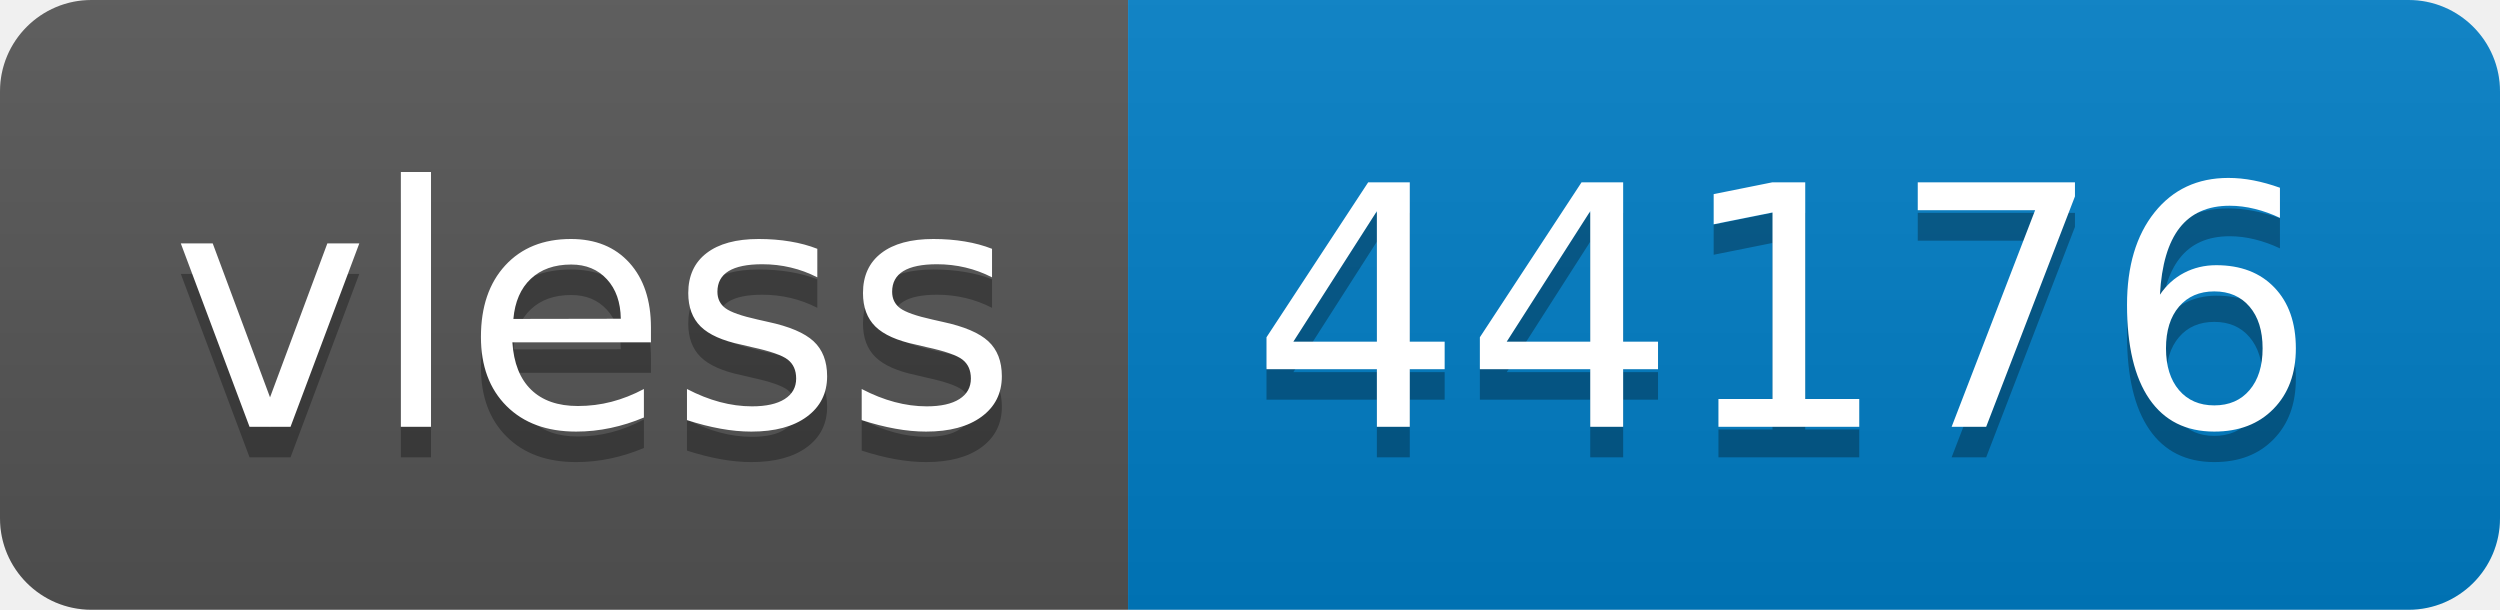
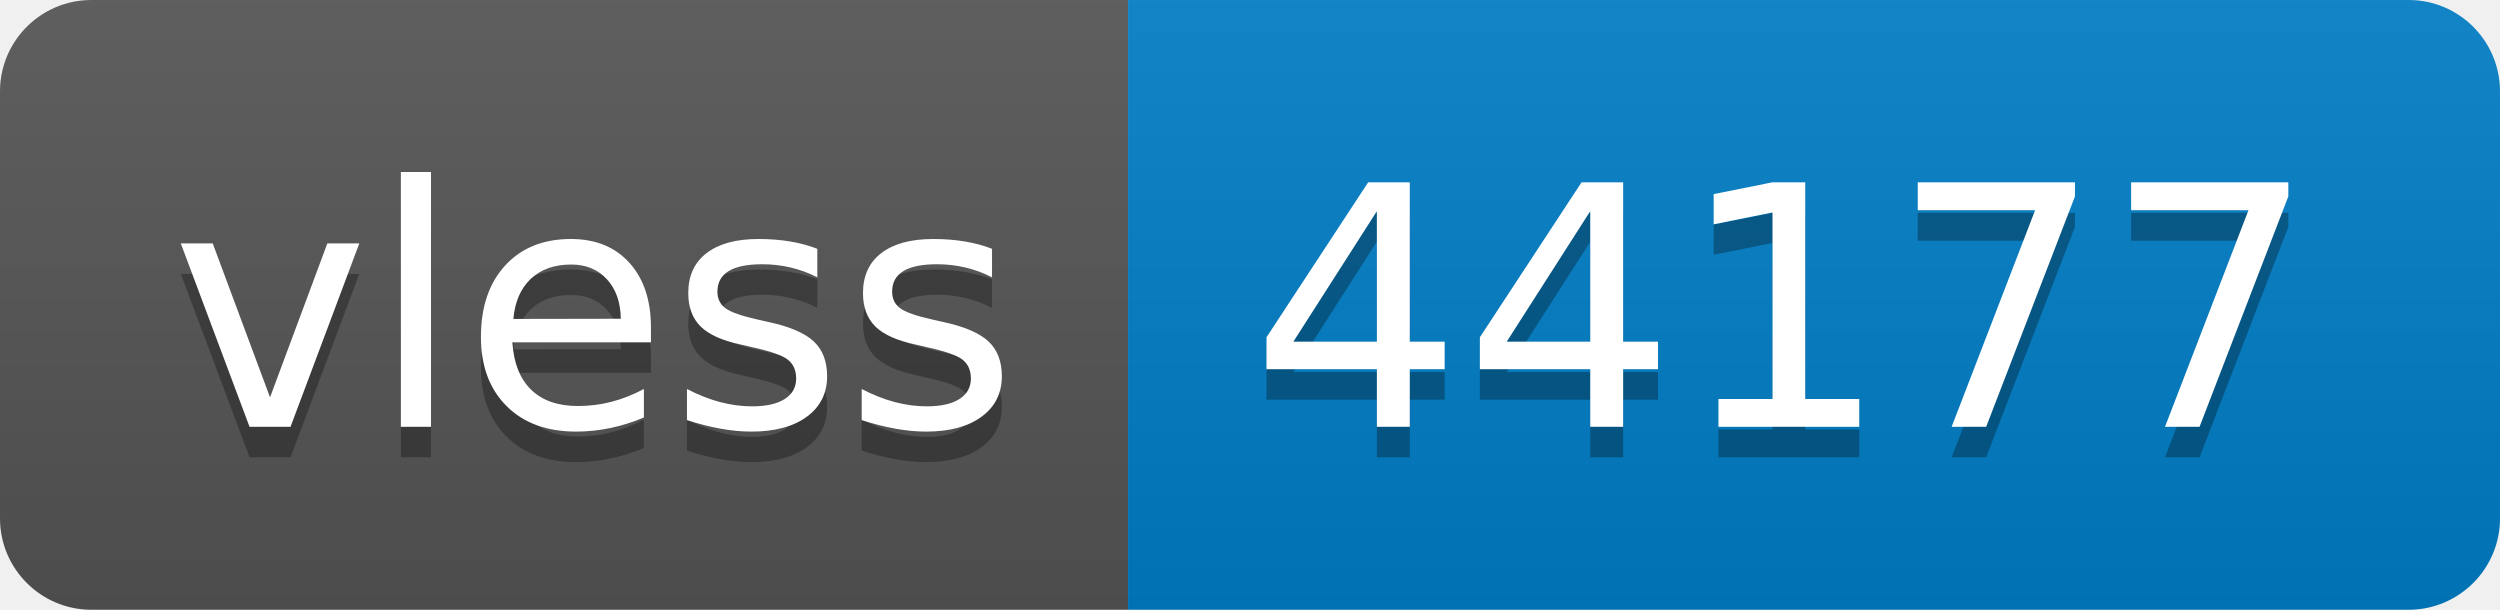
- <svg xmlns="http://www.w3.org/2000/svg" width="82" height="20" role="img" aria-label="vless: 44176">
+ <svg xmlns="http://www.w3.org/2000/svg" width="82" height="20" role="img" aria-label="vless: 44177">
  <linearGradient id="s" x2="0" y2="100%">
    <stop offset="0" stop-color="#bbb" stop-opacity=".1" />
    <stop offset="1" stop-opacity=".1" />
  </linearGradient>
  <clipPath id="r">
    <rect width="82" height="20" rx="3" fill="#fff" />
  </clipPath>
  <g clip-path="url(#r)">
    <rect width="37" height="20" fill="#555" />
    <rect x="37" width="45" height="20" fill="#007ec6" />
    <rect width="82" height="20" fill="url(#s)" />
  </g>
  <g fill="#fff" text-anchor="middle" font-family="Verdana,Geneva,DejaVu Sans,sans-serif" text-rendering="geometricPrecision" font-size="110">
    <text aria-hidden="true" x="195" y="150" fill="#010101" fill-opacity=".3" transform="scale(.1)" textLength="270">vless</text>
    <text x="195" y="140" transform="scale(.1)" fill="#fff" textLength="270">vless</text>
-     <text aria-hidden="true" x="585" y="150" fill="#010101" fill-opacity=".3" transform="scale(.1)" textLength="350">44176</text>
-     <text x="585" y="140" transform="scale(.1)" fill="#fff" textLength="350">44176</text>
+     <text aria-hidden="true" x="585" y="150" fill="#010101" fill-opacity=".3" transform="scale(.1)" textLength="350">44177</text>
+     <text x="585" y="140" transform="scale(.1)" fill="#fff" textLength="350">44177</text>
  </g>
</svg>
